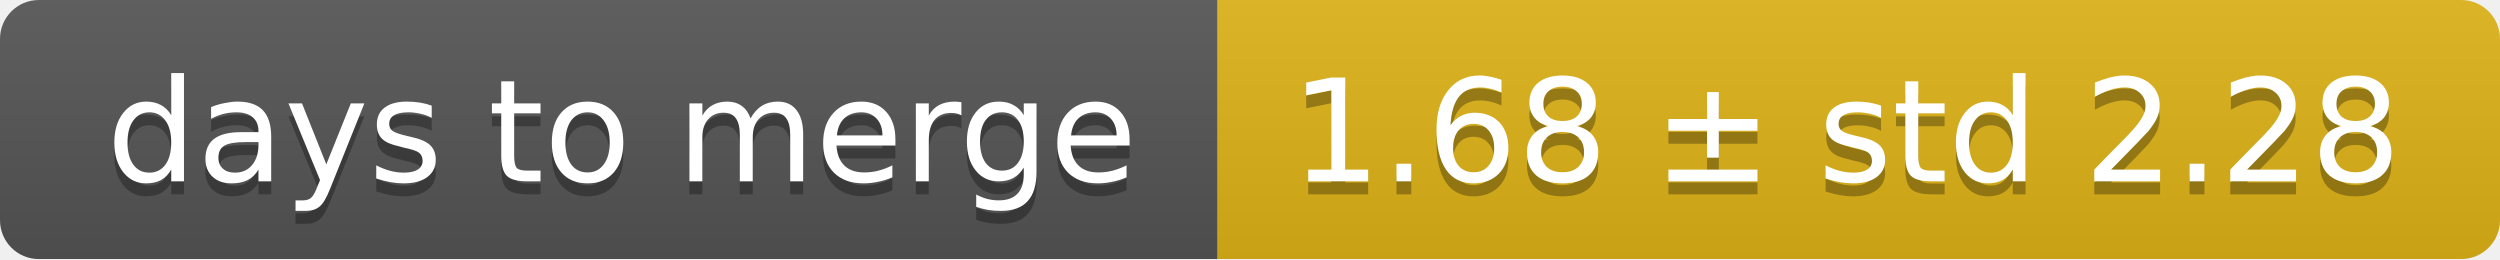
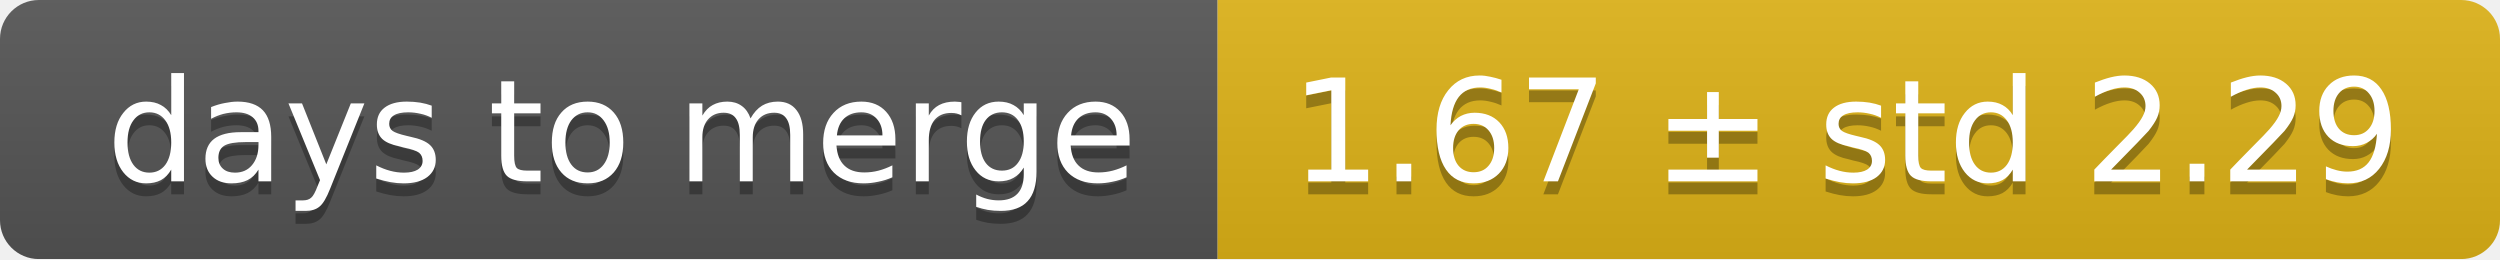
<svg xmlns="http://www.w3.org/2000/svg" width="193" height="20">
  <linearGradient id="smooth" x2="0" y2="100%">
    <stop offset="0" stop-color="#bbb" stop-opacity=".1" />
    <stop offset="1" stop-opacity=".1" />
  </linearGradient>
  <mask id="round">
    <rect width="193" height="20" rx="3" fill="#fff" />
  </mask>
  <g mask="url(#round)">
    <rect width="94" height="20" fill="#555" />
    <rect x="94" width="99" height="20" fill="#dfb317" />
    <rect width="193" height="20" fill="url(#smooth)" />
  </g>
  <g fill="#fff" text-anchor="middle" font-family="DejaVu Sans,Verdana,Geneva,sans-serif" font-size="11">
    <text x="48" y="15" fill="#010101" fill-opacity=".3">days to merge</text>
    <text x="48" y="14">days to merge</text>
-     <text x="142.5" y="15" fill="#010101" fill-opacity=".3">1.68 ± std 2.28</text>
-     <text x="142.5" y="14">1.68 ± std 2.28</text>
+     <text x="142.5" y="15" fill="#010101" fill-opacity=".3">1.67 ± std 2.29</text>
+     <text x="142.5" y="14">1.67 ± std 2.29</text>
  </g>
</svg>
